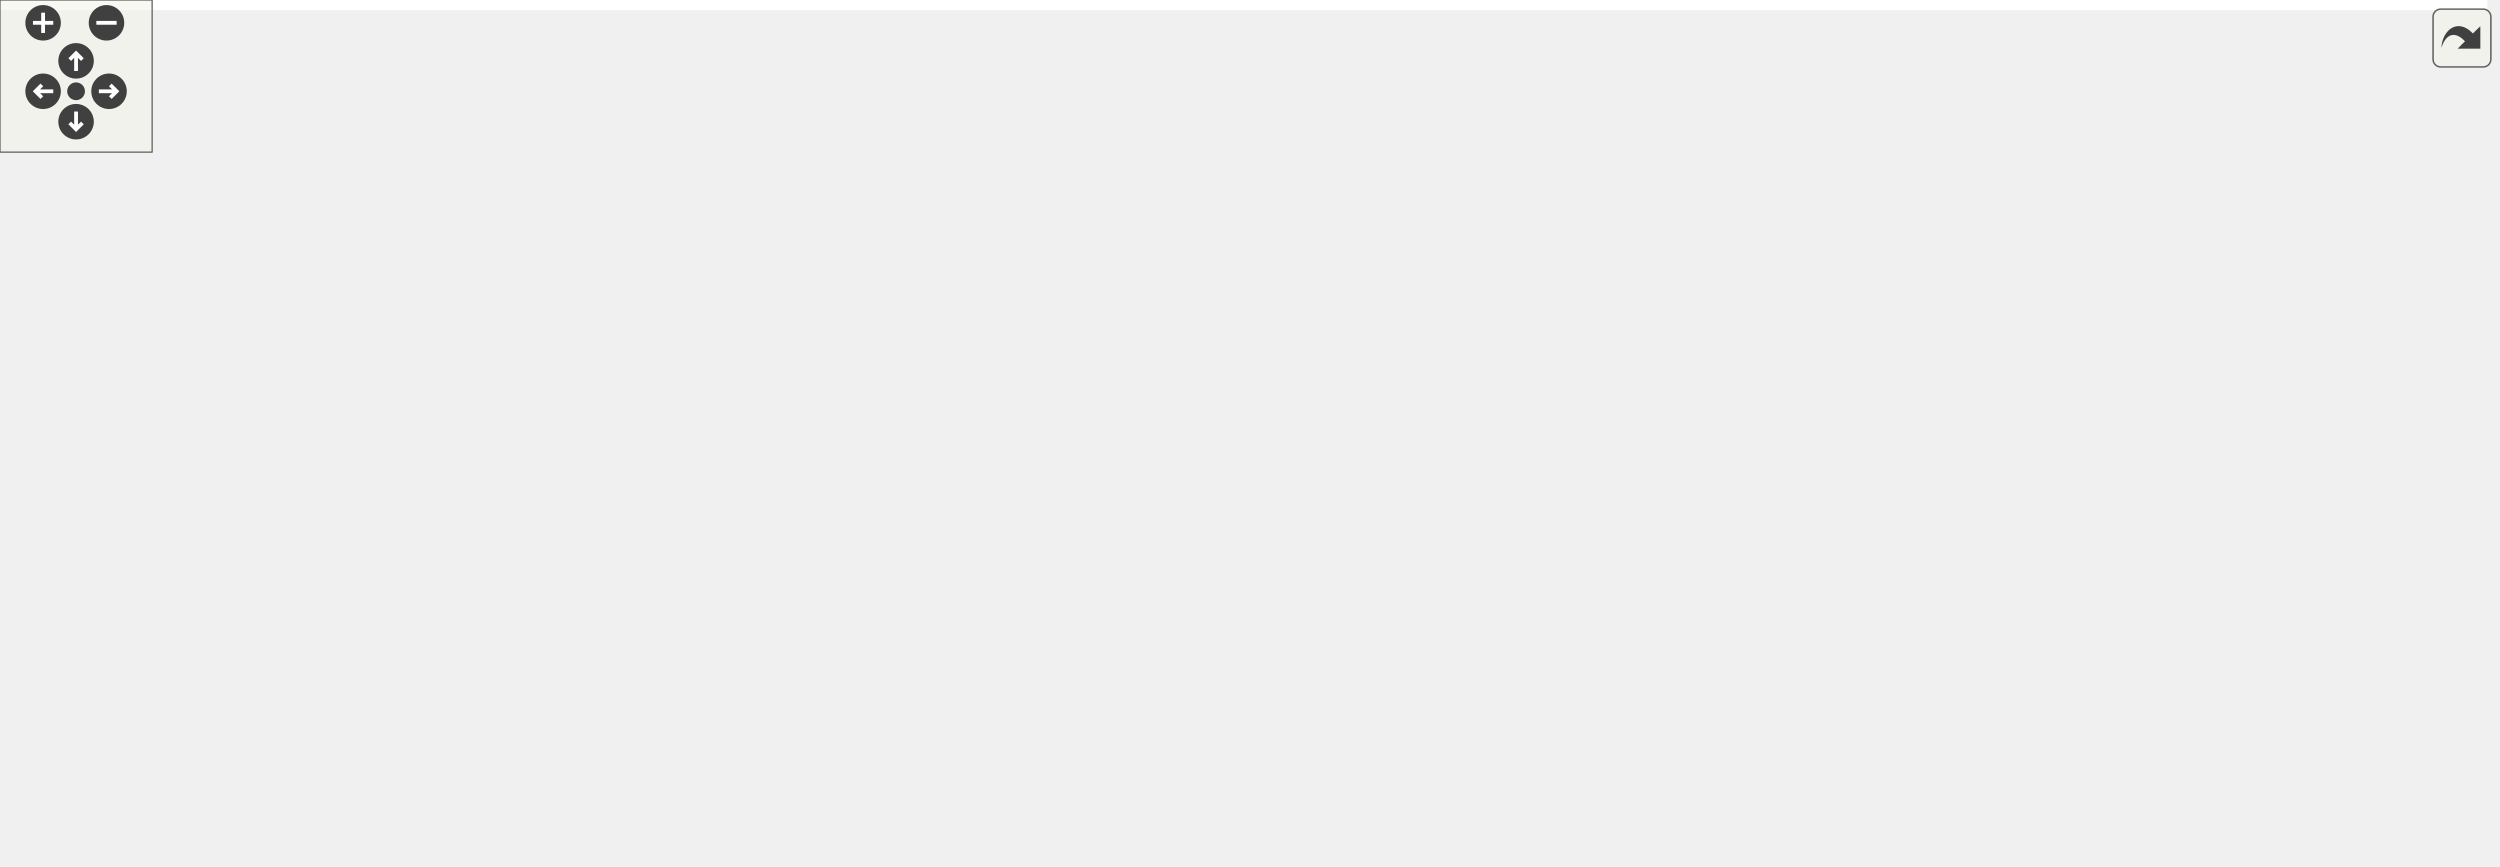
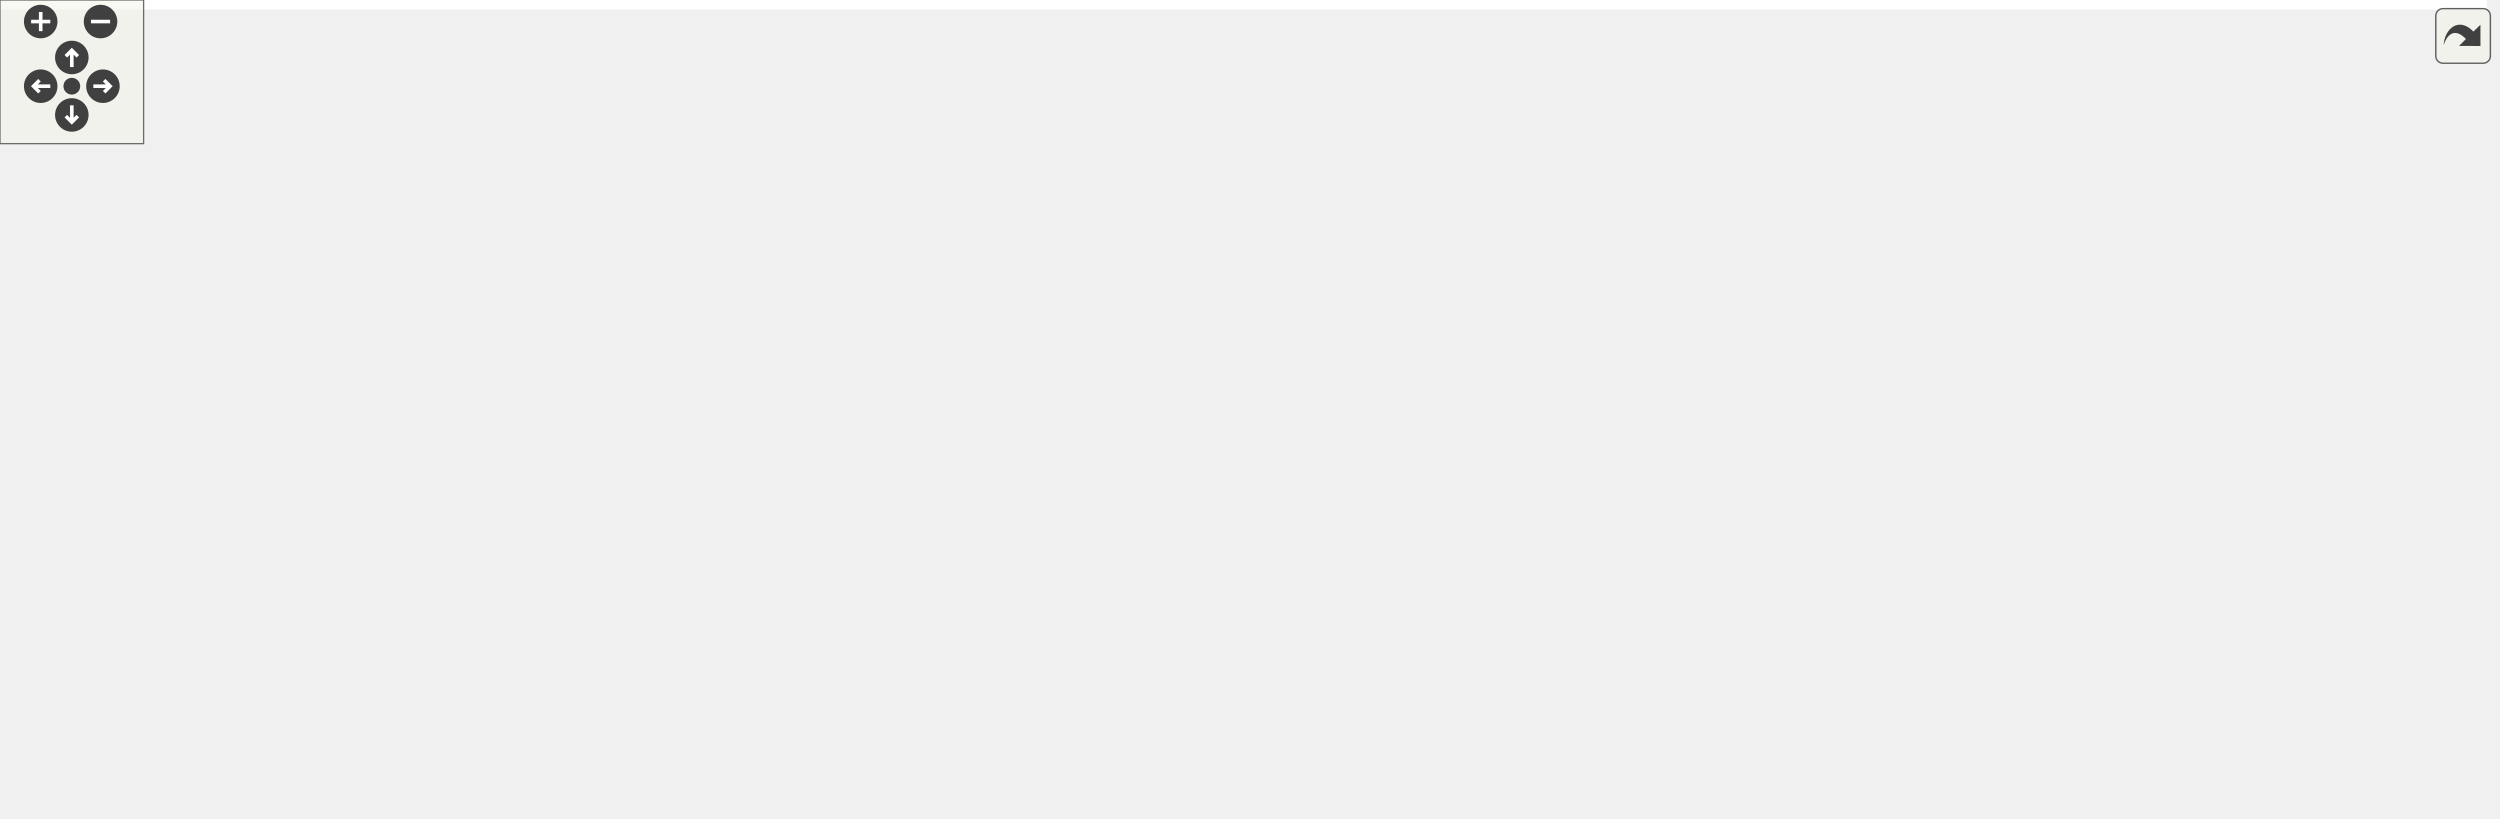
<svg xmlns="http://www.w3.org/2000/svg" xmlns:xlink="http://www.w3.org/1999/xlink" id="main" version="1.1" xml:space="preserve">
  <style type="text/css">
.edge:hover path { stroke: red; }
.edge:hover polygon { stroke: red; fill: red; }
</style>
  <defs>
    <circle id="rim" cx="0" cy="0" r="7" />
    <circle id="rim2" cx="0" cy="0" r="3.5" />
    <g id="zoomPlus">
      <use xlink:href="#rim" fill="#404040">
        <set attributeName="fill" to="#808080" begin="zoomplus.mouseover" end="zoomplus.mouseout" />
      </use>
      <path d="M-4,0h8M0,-4v8" fill="none" stroke="white" stroke-width="1.5" pointer-events="none" />
    </g>
    <g id="zoomMin">
      <use xlink:href="#rim" fill="#404040">
        <set attributeName="fill" to="#808080" begin="zoomminus.mouseover" end="zoomminus.mouseout" />
      </use>
      <path d="M-4,0h8" fill="none" stroke="white" stroke-width="1.5" pointer-events="none" />
    </g>
    <g id="dirArrow">
      <path fill="none" stroke="white" stroke-width="1.5" d="M0,-3.0v7 M-2.5,-0.5L0,-3.0L2.5,-0.5" />
    </g>
    <g id="resetDef">
      <use xlink:href="#rim2" fill="#404040">
        <set attributeName="fill" to="#808080" begin="reset.mouseover" end="reset.mouseout" />
      </use>
    </g>
  </defs>
  <svg id="graph" class="graph">
    <g id="viewport">
-       <polygon fill="white" stroke="transparent" points="-4,4 -4,-281 981,-281 981,4 -4,4" />
+       <polygon fill="white" stroke="transparent" points="-4,4 -4,-281 1039,-281 1039,4 -4,4" />
      <g id="node1" class="node">
        <g id="a_node1">
          <a xlink:title=" ">
-             <polygon fill="#bfbfbf" stroke="black" points="280.5,-246.5 280.5,-276.5 474.5,-276.5 474.5,-246.5 280.5,-246.5" />
-             <text text-anchor="start" x="288.5" y="-264.5" font-family="Helvetica,sans-Serif" font-size="10.00">modules/core/MarmotMechanics</text>
-             <text text-anchor="middle" x="377.5" y="-253.5" font-family="Helvetica,sans-Serif" font-size="10.00">Core/src/MarmotMaterialHypoElastic.cpp</text>
+             <polygon fill="#bfbfbf" stroke="black" points="350.5,-246.5 350.5,-276.5 544.5,-276.5 544.5,-246.5 350.5,-246.5" />
+             <text text-anchor="start" x="358.5" y="-264.5" font-family="Helvetica,sans-Serif" font-size="10.00">modules/core/MarmotMechanics</text>
+             <text text-anchor="middle" x="447.5" y="-253.5" font-family="Helvetica,sans-Serif" font-size="10.00">Core/src/MarmotMaterialHypoElastic.cpp</text>
          </a>
        </g>
      </g>
      <g id="node2" class="node">
        <g id="a_node2">
-           <a xlink:href="HughesWinget_8h.html" target="_top" xlink:title=" ">
-             <polygon fill="white" stroke="black" points="450.5,-185 450.5,-204 574.5,-204 574.5,-185 450.5,-185" />
-             <text text-anchor="middle" x="512.5" y="-192" font-family="Helvetica,sans-Serif" font-size="10.00">Marmot/HughesWinget.h</text>
-           </a>
-         </g>
-       </g>
-       <g id="edge1" class="edge">
-         <path fill="none" stroke="midnightblue" d="M406.79,-246.4C430.27,-235.09 462.94,-219.36 485.73,-208.39" />
-         <polygon fill="midnightblue" stroke="midnightblue" points="487.34,-211.5 494.83,-204.01 484.3,-205.19 487.34,-211.5" />
-       </g>
-       <g id="node3" class="node">
-         <g id="a_node3">
-           <a xlink:href="MarmotVoigt_8h.html" target="_top" xlink:title=" ">
-             <polygon fill="white" stroke="black" points="452.5,-123.5 452.5,-142.5 568.5,-142.5 568.5,-123.5 452.5,-123.5" />
-             <text text-anchor="middle" x="510.5" y="-130.5" font-family="Helvetica,sans-Serif" font-size="10.00">Marmot/MarmotVoigt.h</text>
-           </a>
-         </g>
-       </g>
-       <g id="edge32" class="edge">
-         <path fill="none" stroke="midnightblue" d="M386.48,-246.38C397.88,-229.16 418.81,-199.78 441.5,-179 454.7,-166.91 471.48,-155.89 485.18,-147.78" />
-         <polygon fill="midnightblue" stroke="midnightblue" points="487.18,-150.67 494.1,-142.65 483.69,-144.6 487.18,-150.67" />
-       </g>
-       <g id="node4" class="node">
-         <g id="a_node4">
-           <a xlink:href="MarmotJournal_8h.html" target="_top" xlink:title=" ">
-             <polygon fill="white" stroke="black" points="313,-67.5 313,-86.5 438,-86.5 438,-67.5 313,-67.5" />
-             <text text-anchor="middle" x="375.5" y="-74.5" font-family="Helvetica,sans-Serif" font-size="10.00">Marmot/MarmotJournal.h</text>
-           </a>
-         </g>
-       </g>
-       <g id="edge11" class="edge">
-         <path fill="none" stroke="midnightblue" d="M312,-246.4C292.78,-238.89 273.89,-227.44 262.5,-210 231.68,-162.8 306.06,-114.17 348.49,-91.35" />
-         <polygon fill="midnightblue" stroke="midnightblue" points="350.27,-94.37 357.5,-86.63 347.02,-88.17 350.27,-94.37" />
-       </g>
-       <g id="node5" class="node">
-         <g id="a_node5">
-           <a xlink:title=" ">
-             <polygon fill="white" stroke="#bfbfbf" points="255.5,-6 255.5,-25 309.5,-25 309.5,-6 255.5,-6" />
-             <text text-anchor="middle" x="282.5" y="-13" font-family="Helvetica,sans-Serif" font-size="10.00">iostream</text>
-           </a>
-         </g>
-       </g>
-       <g id="edge33" class="edge">
-         <path fill="none" stroke="midnightblue" d="M301.01,-246.38C281.32,-238.9 262.36,-227.47 250.5,-210 212.93,-154.63 251.9,-70.24 272.04,-34.01" />
-         <polygon fill="midnightblue" stroke="midnightblue" points="275.19,-35.55 277.14,-25.14 269.12,-32.06 275.19,-35.55" />
-       </g>
-       <g id="node12" class="node">
-         <g id="a_node12">
-           <a xlink:href="MarmotKinematics_8h.html" target="_top" xlink:title=" ">
-             <polygon fill="white" stroke="black" points="592.5,-185 592.5,-204 734.5,-204 734.5,-185 592.5,-185" />
-             <text text-anchor="middle" x="663.5" y="-192" font-family="Helvetica,sans-Serif" font-size="10.00">Marmot/MarmotKinematics.h</text>
-           </a>
-         </g>
-       </g>
-       <g id="edge12" class="edge">
-         <path fill="none" stroke="midnightblue" d="M439.21,-246.48C492.25,-234.42 567.64,-217.29 616.07,-206.28" />
-         <polygon fill="midnightblue" stroke="midnightblue" points="617,-209.66 625.97,-204.03 615.45,-202.83 617,-209.66" />
-       </g>
-       <g id="node13" class="node">
-         <g id="a_node13">
          <a xlink:href="MarmotMaterialHypoElastic_8h.html" target="_top" xlink:title=" ">
            <polygon fill="white" stroke="black" points="25,-179.5 25,-209.5 168,-209.5 168,-179.5 25,-179.5" />
            <text text-anchor="start" x="33" y="-197.5" font-family="Helvetica,sans-Serif" font-size="10.00">Marmot/MarmotMaterialHypo</text>
            <text text-anchor="middle" x="96.5" y="-186.5" font-family="Helvetica,sans-Serif" font-size="10.00">Elastic.h</text>
          </a>
        </g>
      </g>
+       <g id="edge1" class="edge">
+         <path fill="none" stroke="midnightblue" d="M371.77,-246.48C314.71,-235.91 236.59,-221.44 178.14,-210.62" />
+         <polygon fill="midnightblue" stroke="midnightblue" points="178.67,-207.16 168.2,-208.78 177.4,-214.04 178.67,-207.16" />
+       </g>
+       <g id="node7" class="node">
+         <g id="a_node7">
+           <a xlink:href="HughesWinget_8h.html" target="_top" xlink:title=" ">
+             <polygon fill="white" stroke="black" points="430.5,-185 430.5,-204 554.5,-204 554.5,-185 430.5,-185" />
+             <text text-anchor="middle" x="492.5" y="-192" font-family="Helvetica,sans-Serif" font-size="10.00">Marmot/HughesWinget.h</text>
+           </a>
+         </g>
+       </g>
+       <g id="edge6" class="edge">
+         <path fill="none" stroke="midnightblue" d="M457.26,-246.4C464.14,-236.46 473.39,-223.11 480.68,-212.57" />
+         <polygon fill="midnightblue" stroke="midnightblue" points="483.67,-214.41 486.48,-204.19 477.91,-210.42 483.67,-214.41" />
+       </g>
+       <g id="node8" class="node">
+         <g id="a_node8">
+           <a xlink:href="MarmotVoigt_8h.html" target="_top" xlink:title=" ">
+             <polygon fill="white" stroke="black" points="370.5,-123.5 370.5,-142.5 486.5,-142.5 486.5,-123.5 370.5,-123.5" />
+             <text text-anchor="middle" x="428.5" y="-130.5" font-family="Helvetica,sans-Serif" font-size="10.00">Marmot/MarmotVoigt.h</text>
+           </a>
+         </g>
+       </g>
+       <g id="edge33" class="edge">
+         <path fill="none" stroke="midnightblue" d="M437.8,-246.21C431.8,-236.47 424.66,-223.03 421.5,-210 416.83,-190.73 420.01,-168.01 423.46,-152.47" />
+         <polygon fill="midnightblue" stroke="midnightblue" points="426.91,-153.12 425.91,-142.57 420.11,-151.43 426.91,-153.12" />
+       </g>
+       <g id="node9" class="node">
+         <g id="a_node9">
+           <a xlink:href="MarmotJournal_8h.html" target="_top" xlink:title=" ">
+             <polygon fill="white" stroke="black" points="241,-67.5 241,-86.5 366,-86.5 366,-67.5 241,-67.5" />
+             <text text-anchor="middle" x="303.5" y="-74.5" font-family="Helvetica,sans-Serif" font-size="10.00">Marmot/MarmotJournal.h</text>
+           </a>
+         </g>
+       </g>
      <g id="edge16" class="edge">
-         <path fill="none" stroke="midnightblue" d="M316.87,-246.48C272.98,-236.32 213.52,-222.57 167.42,-211.91" />
-         <polygon fill="midnightblue" stroke="midnightblue" points="168.03,-208.45 157.5,-209.61 166.46,-215.27 168.03,-208.45" />
+         <path fill="none" stroke="midnightblue" d="M350.49,-250.64C297.64,-243.04 239.75,-230.32 223.5,-210 192.01,-170.62 250.04,-117.81 283,-92.59" />
+         <polygon fill="midnightblue" stroke="midnightblue" points="285.22,-95.3 291.16,-86.52 281.04,-89.68 285.22,-95.3" />
+       </g>
+       <g id="node10" class="node">
+         <g id="a_node10">
+           <a xlink:title=" ">
+             <polygon fill="white" stroke="#bfbfbf" points="664.5,-6 664.5,-25 718.5,-25 718.5,-6 664.5,-6" />
+             <text text-anchor="middle" x="691.5" y="-13" font-family="Helvetica,sans-Serif" font-size="10.00">iostream</text>
+           </a>
+         </g>
+       </g>
+       <g id="edge34" class="edge">
+         <path fill="none" stroke="midnightblue" d="M544.53,-254.12C608.86,-247.64 685.05,-234.84 705.5,-210 747.77,-158.66 716.51,-71.41 700,-34.19" />
+         <polygon fill="midnightblue" stroke="midnightblue" points="703.17,-32.7 695.81,-25.08 696.81,-35.63 703.17,-32.7" />
+       </g>
+       <g id="node16" class="node">
+         <g id="a_node16">
+           <a xlink:href="MarmotKinematics_8h.html" target="_top" xlink:title=" ">
+             <polygon fill="white" stroke="black" points="232.5,-185 232.5,-204 374.5,-204 374.5,-185 232.5,-185" />
+             <text text-anchor="middle" x="303.5" y="-192" font-family="Helvetica,sans-Serif" font-size="10.00">Marmot/MarmotKinematics.h</text>
+           </a>
+         </g>
+       </g>
+       <g id="edge17" class="edge">
+         <path fill="none" stroke="midnightblue" d="M416.25,-246.4C391.1,-235.04 356.05,-219.22 331.73,-208.24" />
+         <polygon fill="midnightblue" stroke="midnightblue" points="332.9,-204.93 322.35,-204.01 330.02,-211.31 332.9,-204.93" />
      </g>
      <g id="node17" class="node">
        <g id="a_node17">
          <a xlink:href="MarmotMath_8h.html" target="_top" xlink:title=" ">
            <polygon fill="white" stroke="black" points="753,-185 753,-204 868,-204 868,-185 753,-185" />
            <text text-anchor="middle" x="810.5" y="-192" font-family="Helvetica,sans-Serif" font-size="10.00">Marmot/MarmotMath.h</text>
          </a>
        </g>
      </g>
      <g id="edge21" class="edge">
-         <path fill="none" stroke="midnightblue" d="M474.52,-249.15C548.47,-240.01 652.7,-226.06 743.5,-210 749.88,-208.87 756.58,-207.57 763.18,-206.21" />
-         <polygon fill="midnightblue" stroke="midnightblue" points="764.32,-209.55 773.39,-204.06 762.88,-202.7 764.32,-209.55" />
-       </g>
-       <g id="node21" class="node">
-         <g id="a_node21">
+         <path fill="none" stroke="midnightblue" d="M531.97,-246.46C590.11,-236.64 669.08,-223.01 738.5,-210 745.15,-208.75 752.14,-207.4 759.04,-206.04" />
+         <polygon fill="midnightblue" stroke="midnightblue" points="759.91,-209.43 769.04,-204.05 758.55,-202.57 759.91,-209.43" />
+       </g>
+       <g id="node22" class="node">
+         <g id="a_node22">
          <a xlink:href="MarmotTensor_8h.html" target="_top" xlink:title=" ">
-             <polygon fill="white" stroke="black" points="271,-185 271,-204 394,-204 394,-185 271,-185" />
-             <text text-anchor="middle" x="332.5" y="-192" font-family="Helvetica,sans-Serif" font-size="10.00">Marmot/MarmotTensor.h</text>
-           </a>
-         </g>
-       </g>
-       <g id="edge26" class="edge">
-         <path fill="none" stroke="midnightblue" d="M367.74,-246.4C360.86,-236.46 351.61,-223.11 344.32,-212.57" />
-         <polygon fill="midnightblue" stroke="midnightblue" points="347.09,-210.42 338.52,-204.19 341.33,-214.41 347.09,-210.42" />
-       </g>
-       <g id="edge2" class="edge">
-         <path fill="none" stroke="midnightblue" d="M512.21,-184.98C511.93,-176.58 511.49,-163.48 511.13,-152.66" />
-         <polygon fill="midnightblue" stroke="midnightblue" points="514.62,-152.39 510.79,-142.51 507.62,-152.62 514.62,-152.39" />
-       </g>
-       <g id="edge3" class="edge">
-         <path fill="none" stroke="midnightblue" d="M489.11,-123.44C466.79,-114.52 431.6,-100.44 406.29,-90.32" />
-         <polygon fill="midnightblue" stroke="midnightblue" points="407.38,-86.98 396.79,-86.52 404.78,-93.48 407.38,-86.98" />
-       </g>
-       <g id="node8" class="node">
-         <g id="a_node8">
-           <a xlink:href="MarmotTypedefs_8h.html" target="_top" xlink:title=" ">
-             <polygon fill="white" stroke="black" points="555,-67.5 555,-86.5 688,-86.5 688,-67.5 555,-67.5" />
-             <text text-anchor="middle" x="621.5" y="-74.5" font-family="Helvetica,sans-Serif" font-size="10.00">Marmot/MarmotTypedefs.h</text>
-           </a>
-         </g>
-       </g>
-       <g id="edge7" class="edge">
-         <path fill="none" stroke="midnightblue" d="M528.33,-123.32C546.22,-114.62 573.98,-101.12 594.55,-91.11" />
-         <polygon fill="midnightblue" stroke="midnightblue" points="596.25,-94.18 603.71,-86.65 593.19,-87.88 596.25,-94.18" />
-       </g>
-       <g id="edge4" class="edge">
-         <path fill="none" stroke="midnightblue" d="M362.18,-67.48C347.12,-57.84 322.38,-42.02 304.46,-30.55" />
-         <polygon fill="midnightblue" stroke="midnightblue" points="306.11,-27.45 295.8,-25.01 302.34,-33.35 306.11,-27.45" />
-       </g>
-       <g id="node6" class="node">
-         <g id="a_node6">
-           <a xlink:title=" ">
-             <polygon fill="white" stroke="#bfbfbf" points="349.5,-6 349.5,-25 401.5,-25 401.5,-6 349.5,-6" />
-             <text text-anchor="middle" x="375.5" y="-13" font-family="Helvetica,sans-Serif" font-size="10.00">sstream</text>
-           </a>
-         </g>
-       </g>
-       <g id="edge5" class="edge">
-         <path fill="none" stroke="midnightblue" d="M375.5,-67.48C375.5,-59.08 375.5,-45.98 375.5,-35.16" />
-         <polygon fill="midnightblue" stroke="midnightblue" points="379,-35.01 375.5,-25.01 372,-35.01 379,-35.01" />
-       </g>
-       <g id="node7" class="node">
-         <g id="a_node7">
-           <a xlink:title=" ">
-             <polygon fill="white" stroke="#bfbfbf" points="193,-6 193,-25 234,-25 234,-6 193,-6" />
-             <text text-anchor="middle" x="213.5" y="-13" font-family="Helvetica,sans-Serif" font-size="10.00">string</text>
-           </a>
-         </g>
-       </g>
-       <g id="edge6" class="edge">
-         <path fill="none" stroke="midnightblue" d="M349.09,-67.46C322.86,-58.82 281.6,-44.81 246.5,-31 244.9,-30.37 243.26,-29.71 241.61,-29.03" />
-         <polygon fill="midnightblue" stroke="midnightblue" points="242.81,-25.74 232.24,-25.04 240.07,-32.18 242.81,-25.74" />
-       </g>
-       <g id="node9" class="node">
-         <g id="a_node9">
-           <a xlink:title=" ">
-             <polygon fill="white" stroke="#bfbfbf" points="705.5,-6 705.5,-25 769.5,-25 769.5,-6 705.5,-6" />
-             <text text-anchor="middle" x="737.5" y="-13" font-family="Helvetica,sans-Serif" font-size="10.00">Eigen/Core</text>
-           </a>
-         </g>
-       </g>
-       <g id="edge8" class="edge">
-         <path fill="none" stroke="midnightblue" d="M638.12,-67.48C657.42,-57.58 689.46,-41.14 711.93,-29.62" />
-         <polygon fill="midnightblue" stroke="midnightblue" points="713.61,-32.69 720.91,-25.01 710.42,-26.46 713.61,-32.69" />
-       </g>
-       <g id="node10" class="node">
-         <g id="a_node10">
-           <a xlink:title=" ">
-             <polygon fill="white" stroke="#bfbfbf" points="467,-6 467,-25 538,-25 538,-6 467,-6" />
-             <text text-anchor="middle" x="502.5" y="-13" font-family="Helvetica,sans-Serif" font-size="10.00">Eigen/Dense</text>
-           </a>
-         </g>
-       </g>
-       <g id="edge9" class="edge">
-         <path fill="none" stroke="midnightblue" d="M604.45,-67.48C584.66,-57.58 551.78,-41.14 528.73,-29.62" />
-         <polygon fill="midnightblue" stroke="midnightblue" points="530.03,-26.35 519.52,-25.01 526.9,-32.61 530.03,-26.35" />
-       </g>
-       <g id="node11" class="node">
-         <g id="a_node11">
-           <a xlink:title=" ">
-             <polygon fill="white" stroke="#bfbfbf" points="556,-0.5 556,-30.5 687,-30.5 687,-0.5 556,-0.5" />
-             <text text-anchor="start" x="564" y="-18.5" font-family="Helvetica,sans-Serif" font-size="10.00">unsupported/Eigen/CXX11</text>
-             <text text-anchor="middle" x="621.5" y="-7.5" font-family="Helvetica,sans-Serif" font-size="10.00">/Tensor</text>
-           </a>
-         </g>
-       </g>
-       <g id="edge10" class="edge">
-         <path fill="none" stroke="midnightblue" d="M621.5,-67.48C621.5,-60.47 621.5,-50.19 621.5,-40.7" />
-         <polygon fill="midnightblue" stroke="midnightblue" points="625,-40.52 621.5,-30.52 618,-40.52 625,-40.52" />
-       </g>
-       <g id="edge15" class="edge">
-         <path fill="none" stroke="midnightblue" d="M641.58,-184.98C615.45,-174.81 571.59,-157.76 541.87,-146.2" />
-         <polygon fill="midnightblue" stroke="midnightblue" points="542.97,-142.87 532.38,-142.51 540.43,-149.4 542.97,-142.87" />
-       </g>
-       <g id="edge13" class="edge">
-         <path fill="none" stroke="midnightblue" d="M655.43,-184.58C641.22,-169.46 610.14,-138.88 577.5,-123 537,-103.29 487.72,-92.09 447.97,-85.8" />
-         <polygon fill="midnightblue" stroke="midnightblue" points="448.49,-82.33 438.08,-84.3 447.44,-89.26 448.49,-82.33" />
-       </g>
-       <g id="edge14" class="edge">
-         <path fill="none" stroke="midnightblue" d="M660.34,-184.82C653.53,-166.09 637.33,-121.55 628.15,-96.29" />
-         <polygon fill="midnightblue" stroke="midnightblue" points="631.4,-94.98 624.69,-86.78 624.82,-97.38 631.4,-94.98" />
-       </g>
-       <g id="node14" class="node">
-         <g id="a_node14">
+             <polygon fill="white" stroke="black" points="573,-185 573,-204 696,-204 696,-185 573,-185" />
+             <text text-anchor="middle" x="634.5" y="-192" font-family="Helvetica,sans-Serif" font-size="10.00">Marmot/MarmotTensor.h</text>
+           </a>
+         </g>
+       </g>
+       <g id="edge27" class="edge">
+         <path fill="none" stroke="midnightblue" d="M488.08,-246.4C521.61,-234.74 568.7,-218.37 600.33,-207.38" />
+         <polygon fill="midnightblue" stroke="midnightblue" points="601.73,-210.6 610.03,-204.01 599.43,-203.98 601.73,-210.6" />
+       </g>
+       <g id="node3" class="node">
+         <g id="a_node3">
          <a xlink:href="MarmotMaterialMechanical_8h.html" target="_top" xlink:title=" ">
            <polygon fill="white" stroke="black" points="0,-123.5 0,-142.5 177,-142.5 177,-123.5 0,-123.5" />
            <text text-anchor="middle" x="88.5" y="-130.5" font-family="Helvetica,sans-Serif" font-size="10.00">Marmot/MarmotMaterialMechanical.h</text>
          </a>
        </g>
      </g>
-       <g id="edge17" class="edge">
+       <g id="edge2" class="edge">
        <path fill="none" stroke="midnightblue" d="M94.6,-179.4C93.53,-171.38 92.16,-161.23 91,-152.57" />
        <polygon fill="midnightblue" stroke="midnightblue" points="94.47,-152.1 89.66,-142.66 87.53,-153.04 94.47,-152.1" />
      </g>
+       <g id="node4" class="node">
+         <g id="a_node4">
+           <a xlink:href="MarmotMaterial_8h.html" target="_top" xlink:title=" ">
+             <polygon fill="white" stroke="black" points="33.5,-67.5 33.5,-86.5 161.5,-86.5 161.5,-67.5 33.5,-67.5" />
+             <text text-anchor="middle" x="97.5" y="-74.5" font-family="Helvetica,sans-Serif" font-size="10.00">Marmot/MarmotMaterial.h</text>
+           </a>
+         </g>
+       </g>
+       <g id="edge3" class="edge">
+         <path fill="none" stroke="midnightblue" d="M89.99,-123.08C91.18,-115.93 92.89,-105.64 94.38,-96.69" />
+         <polygon fill="midnightblue" stroke="midnightblue" points="97.85,-97.19 96.04,-86.75 90.95,-96.04 97.85,-97.19" />
+       </g>
+       <g id="node5" class="node">
+         <g id="a_node5">
+           <a xlink:href="MarmotUtils_8h.html" target="_top" xlink:title=" ">
+             <polygon fill="white" stroke="black" points="41,-6 41,-25 154,-25 154,-6 41,-6" />
+             <text text-anchor="middle" x="97.5" y="-13" font-family="Helvetica,sans-Serif" font-size="10.00">Marmot/MarmotUtils.h</text>
+           </a>
+         </g>
+       </g>
+       <g id="edge4" class="edge">
+         <path fill="none" stroke="midnightblue" d="M97.5,-67.48C97.5,-59.08 97.5,-45.98 97.5,-35.16" />
+         <polygon fill="midnightblue" stroke="midnightblue" points="101,-35.01 97.5,-25.01 94,-35.01 101,-35.01" />
+       </g>
+       <g id="node6" class="node">
+         <g id="a_node6">
+           <a xlink:title=" ">
+             <polygon fill="white" stroke="#bfbfbf" points="199,-6 199,-25 240,-25 240,-6 199,-6" />
+             <text text-anchor="middle" x="219.5" y="-13" font-family="Helvetica,sans-Serif" font-size="10.00">string</text>
+           </a>
+         </g>
+       </g>
+       <g id="edge5" class="edge">
+         <path fill="none" stroke="midnightblue" d="M114.98,-67.48C135.36,-57.53 169.28,-40.99 192.92,-29.46" />
+         <polygon fill="midnightblue" stroke="midnightblue" points="194.6,-32.54 202.05,-25.01 191.53,-26.25 194.6,-32.54" />
+       </g>
+       <g id="edge7" class="edge">
+         <path fill="none" stroke="midnightblue" d="M483.33,-184.98C473.35,-175.7 457.19,-160.67 444.99,-149.33" />
+         <polygon fill="midnightblue" stroke="midnightblue" points="447.36,-146.75 437.65,-142.51 442.59,-151.88 447.36,-146.75" />
+       </g>
+       <g id="edge8" class="edge">
+         <path fill="none" stroke="midnightblue" d="M408.69,-123.44C388.21,-114.6 356.02,-100.69 332.64,-90.59" />
+         <polygon fill="midnightblue" stroke="midnightblue" points="333.78,-87.27 323.21,-86.52 331.01,-93.7 333.78,-87.27" />
+       </g>
+       <g id="node12" class="node">
+         <g id="a_node12">
+           <a xlink:href="MarmotTypedefs_8h.html" target="_top" xlink:title=" ">
+             <polygon fill="white" stroke="black" points="458,-67.5 458,-86.5 591,-86.5 591,-67.5 458,-67.5" />
+             <text text-anchor="middle" x="524.5" y="-74.5" font-family="Helvetica,sans-Serif" font-size="10.00">Marmot/MarmotTypedefs.h</text>
+           </a>
+         </g>
+       </g>
+       <g id="edge12" class="edge">
+         <path fill="none" stroke="midnightblue" d="M443.92,-123.32C459.04,-114.82 482.32,-101.73 499.97,-91.8" />
+         <polygon fill="midnightblue" stroke="midnightblue" points="502.11,-94.61 509.11,-86.65 498.68,-88.51 502.11,-94.61" />
+       </g>
+       <g id="edge11" class="edge">
+         <path fill="none" stroke="midnightblue" d="M291.46,-67.48C277.99,-57.93 255.93,-42.31 239.78,-30.87" />
+         <polygon fill="midnightblue" stroke="midnightblue" points="241.7,-27.93 231.51,-25.01 237.65,-33.65 241.7,-27.93" />
+       </g>
+       <g id="edge9" class="edge">
+         <path fill="none" stroke="midnightblue" d="M366.09,-72.83C437.2,-68.13 556.24,-56.88 655.5,-31 658.01,-30.35 660.58,-29.56 663.13,-28.7" />
+         <polygon fill="midnightblue" stroke="midnightblue" points="664.61,-31.88 672.75,-25.11 662.16,-25.33 664.61,-31.88" />
+       </g>
+       <g id="node11" class="node">
+         <g id="a_node11">
+           <a xlink:title=" ">
+             <polygon fill="white" stroke="#bfbfbf" points="272.5,-6 272.5,-25 324.5,-25 324.5,-6 272.5,-6" />
+             <text text-anchor="middle" x="298.5" y="-13" font-family="Helvetica,sans-Serif" font-size="10.00">sstream</text>
+           </a>
+         </g>
+       </g>
+       <g id="edge10" class="edge">
+         <path fill="none" stroke="midnightblue" d="M302.78,-67.48C302.08,-59.08 300.98,-45.98 300.07,-35.16" />
+         <polygon fill="midnightblue" stroke="midnightblue" points="303.54,-34.68 299.22,-25.01 296.56,-35.27 303.54,-34.68" />
+       </g>
+       <g id="node13" class="node">
+         <g id="a_node13">
+           <a xlink:title=" ">
+             <polygon fill="white" stroke="#bfbfbf" points="492.5,-6 492.5,-25 556.5,-25 556.5,-6 492.5,-6" />
+             <text text-anchor="middle" x="524.5" y="-13" font-family="Helvetica,sans-Serif" font-size="10.00">Eigen/Core</text>
+           </a>
+         </g>
+       </g>
+       <g id="edge13" class="edge">
+         <path fill="none" stroke="midnightblue" d="M524.5,-67.48C524.5,-59.08 524.5,-45.98 524.5,-35.16" />
+         <polygon fill="midnightblue" stroke="midnightblue" points="528,-35.01 524.5,-25.01 521,-35.01 528,-35.01" />
+       </g>
+       <g id="node14" class="node">
+         <g id="a_node14">
+           <a xlink:title=" ">
+             <polygon fill="white" stroke="#bfbfbf" points="575,-6 575,-25 646,-25 646,-6 575,-6" />
+             <text text-anchor="middle" x="610.5" y="-13" font-family="Helvetica,sans-Serif" font-size="10.00">Eigen/Dense</text>
+           </a>
+         </g>
+       </g>
+       <g id="edge14" class="edge">
+         <path fill="none" stroke="midnightblue" d="M536.82,-67.48C550.62,-57.93 573.2,-42.31 589.73,-30.87" />
+         <polygon fill="midnightblue" stroke="midnightblue" points="591.97,-33.58 598.2,-25.01 587.99,-27.82 591.97,-33.58" />
+       </g>
      <g id="node15" class="node">
        <g id="a_node15">
-           <a xlink:href="MarmotMaterial_8h.html" target="_top" xlink:title=" ">
-             <polygon fill="white" stroke="black" points="36.5,-67.5 36.5,-86.5 164.5,-86.5 164.5,-67.5 36.5,-67.5" />
-             <text text-anchor="middle" x="100.5" y="-74.5" font-family="Helvetica,sans-Serif" font-size="10.00">Marmot/MarmotMaterial.h</text>
-           </a>
-         </g>
+           <a xlink:title=" ">
+             <polygon fill="white" stroke="#bfbfbf" points="343,-0.5 343,-30.5 474,-30.5 474,-0.5 343,-0.5" />
+             <text text-anchor="start" x="351" y="-18.5" font-family="Helvetica,sans-Serif" font-size="10.00">unsupported/Eigen/CXX11</text>
+             <text text-anchor="middle" x="408.5" y="-7.5" font-family="Helvetica,sans-Serif" font-size="10.00">/Tensor</text>
+           </a>
+         </g>
+       </g>
+       <g id="edge15" class="edge">
+         <path fill="none" stroke="midnightblue" d="M507.88,-67.48C491.51,-59.08 465.96,-45.97 444.87,-35.15" />
+         <polygon fill="midnightblue" stroke="midnightblue" points="446.33,-31.97 435.84,-30.52 443.14,-38.2 446.33,-31.97" />
+       </g>
+       <g id="edge20" class="edge">
+         <path fill="none" stroke="midnightblue" d="M321.41,-184.98C342.39,-174.99 377.35,-158.35 401.59,-146.81" />
+         <polygon fill="midnightblue" stroke="midnightblue" points="403.1,-149.97 410.62,-142.51 400.09,-143.65 403.1,-149.97" />
      </g>
      <g id="edge18" class="edge">
-         <path fill="none" stroke="midnightblue" d="M90.48,-123.08C92.07,-115.93 94.36,-105.64 96.35,-96.69" />
-         <polygon fill="midnightblue" stroke="midnightblue" points="99.8,-97.27 98.56,-86.75 92.97,-95.75 99.8,-97.27" />
-       </g>
-       <g id="edge20" class="edge">
-         <path fill="none" stroke="midnightblue" d="M116.69,-67.48C135.4,-57.62 166.42,-41.29 188.3,-29.77" />
-         <polygon fill="midnightblue" stroke="midnightblue" points="190.12,-32.77 197.34,-25.01 186.86,-26.57 190.12,-32.77" />
-       </g>
-       <g id="node16" class="node">
-         <g id="a_node16">
-           <a xlink:href="MarmotUtils_8h.html" target="_top" xlink:title=" ">
-             <polygon fill="white" stroke="black" points="44,-6 44,-25 157,-25 157,-6 44,-6" />
-             <text text-anchor="middle" x="100.5" y="-13" font-family="Helvetica,sans-Serif" font-size="10.00">Marmot/MarmotUtils.h</text>
-           </a>
-         </g>
+         <path fill="none" stroke="midnightblue" d="M303.5,-184.82C303.5,-166.26 303.5,-122.34 303.5,-96.97" />
+         <polygon fill="midnightblue" stroke="midnightblue" points="307,-96.78 303.5,-86.78 300,-96.78 307,-96.78" />
      </g>
      <g id="edge19" class="edge">
-         <path fill="none" stroke="midnightblue" d="M100.5,-67.48C100.5,-59.08 100.5,-45.98 100.5,-35.16" />
-         <polygon fill="midnightblue" stroke="midnightblue" points="104,-35.01 100.5,-25.01 97,-35.01 104,-35.01" />
+         <path fill="none" stroke="midnightblue" d="M308.31,-184.65C316.94,-169.64 336.51,-139.23 361.5,-123 387.71,-105.98 420.31,-95.34 449.45,-88.71" />
+         <polygon fill="midnightblue" stroke="midnightblue" points="450.55,-92.05 459.59,-86.52 449.08,-85.2 450.55,-92.05" />
      </g>
      <g id="edge24" class="edge">
-         <path fill="none" stroke="midnightblue" d="M796.29,-184.82C763.79,-164.95 683.76,-116.05 644.28,-91.92" />
-         <polygon fill="midnightblue" stroke="midnightblue" points="645.97,-88.85 635.61,-86.62 642.32,-94.83 645.97,-88.85" />
+         <path fill="none" stroke="midnightblue" d="M789,-184.82C738.78,-164.53 613.58,-113.97 555.28,-90.43" />
+         <polygon fill="midnightblue" stroke="midnightblue" points="556.44,-87.12 545.86,-86.62 553.82,-93.61 556.44,-87.12" />
      </g>
      <g id="node18" class="node">
        <g id="a_node18">
          <a xlink:href="MarmotConstants_8h.html" target="_top" xlink:title=" ">
-             <polygon fill="white" stroke="black" points="840,-123.5 840,-142.5 977,-142.5 977,-123.5 840,-123.5" />
-             <text text-anchor="middle" x="908.5" y="-130.5" font-family="Helvetica,sans-Serif" font-size="10.00">Marmot/MarmotConstants.h</text>
+             <polygon fill="white" stroke="black" points="827,-123.5 827,-142.5 964,-142.5 964,-123.5 827,-123.5" />
+             <text text-anchor="middle" x="895.5" y="-130.5" font-family="Helvetica,sans-Serif" font-size="10.00">Marmot/MarmotConstants.h</text>
          </a>
        </g>
      </g>
      <g id="edge22" class="edge">
-         <path fill="none" stroke="midnightblue" d="M824.54,-184.98C840.55,-175.25 866.95,-159.23 885.87,-147.74" />
-         <polygon fill="midnightblue" stroke="midnightblue" points="887.75,-150.69 894.49,-142.51 884.12,-144.71 887.75,-150.69" />
+         <path fill="none" stroke="midnightblue" d="M822.68,-184.98C836.31,-175.43 858.63,-159.81 874.97,-148.37" />
+         <polygon fill="midnightblue" stroke="midnightblue" points="877.16,-151.11 883.34,-142.51 873.14,-145.38 877.16,-151.11" />
      </g>
      <g id="node20" class="node">
        <g id="a_node20">
          <a xlink:title=" ">
-             <polygon fill="white" stroke="#bfbfbf" points="765.5,-123.5 765.5,-142.5 821.5,-142.5 821.5,-123.5 765.5,-123.5" />
-             <text text-anchor="middle" x="793.5" y="-130.5" font-family="Helvetica,sans-Serif" font-size="10.00">algorithm</text>
+             <polygon fill="white" stroke="#bfbfbf" points="752.5,-123.5 752.5,-142.5 808.5,-142.5 808.5,-123.5 752.5,-123.5" />
+             <text text-anchor="middle" x="780.5" y="-130.5" font-family="Helvetica,sans-Serif" font-size="10.00">algorithm</text>
          </a>
        </g>
      </g>
      <g id="edge25" class="edge">
-         <path fill="none" stroke="midnightblue" d="M808.06,-184.98C805.64,-176.49 801.84,-163.2 798.73,-152.32" />
-         <polygon fill="midnightblue" stroke="midnightblue" points="802.04,-151.16 795.93,-142.51 795.31,-153.09 802.04,-151.16" />
+         <path fill="none" stroke="midnightblue" d="M806.2,-184.98C801.84,-176.32 794.94,-162.65 789.4,-151.65" />
+         <polygon fill="midnightblue" stroke="midnightblue" points="792.42,-149.86 784.79,-142.51 786.17,-153.01 792.42,-149.86" />
+       </g>
+       <g id="node21" class="node">
+         <g id="a_node21">
+           <a xlink:title=" ">
+             <polygon fill="white" stroke="#bfbfbf" points="982,-123.5 982,-142.5 1035,-142.5 1035,-123.5 982,-123.5" />
+             <text text-anchor="middle" x="1008.5" y="-130.5" font-family="Helvetica,sans-Serif" font-size="10.00">complex</text>
+           </a>
+         </g>
+       </g>
+       <g id="edge26" class="edge">
+         <path fill="none" stroke="midnightblue" d="M838.87,-184.98C873.91,-174.44 933.59,-156.51 972.01,-144.96" />
+         <polygon fill="midnightblue" stroke="midnightblue" points="973.2,-148.26 981.77,-142.03 971.19,-141.56 973.2,-148.26" />
      </g>
      <g id="node19" class="node">
        <g id="a_node19">
          <a xlink:title=" ">
-             <polygon fill="white" stroke="#bfbfbf" points="886.5,-67.5 886.5,-86.5 930.5,-86.5 930.5,-67.5 886.5,-67.5" />
-             <text text-anchor="middle" x="908.5" y="-74.5" font-family="Helvetica,sans-Serif" font-size="10.00">cmath</text>
+             <polygon fill="white" stroke="#bfbfbf" points="873.5,-67.5 873.5,-86.5 917.5,-86.5 917.5,-67.5 873.5,-67.5" />
+             <text text-anchor="middle" x="895.5" y="-74.5" font-family="Helvetica,sans-Serif" font-size="10.00">cmath</text>
          </a>
        </g>
      </g>
      <g id="edge23" class="edge">
-         <path fill="none" stroke="midnightblue" d="M908.5,-123.08C908.5,-116.01 908.5,-105.86 908.5,-96.99" />
-         <polygon fill="midnightblue" stroke="midnightblue" points="912,-96.75 908.5,-86.75 905,-96.75 912,-96.75" />
+         <path fill="none" stroke="midnightblue" d="M895.5,-123.08C895.5,-116.01 895.5,-105.86 895.5,-96.99" />
+         <polygon fill="midnightblue" stroke="midnightblue" points="899,-96.75 895.5,-86.75 892,-96.75 899,-96.75" />
+       </g>
+       <g id="edge30" class="edge">
+         <path fill="none" stroke="midnightblue" d="M604.99,-184.98C568.88,-174.55 507.65,-156.86 467.65,-145.31" />
+         <polygon fill="midnightblue" stroke="midnightblue" points="468.54,-141.92 457.96,-142.51 466.6,-148.65 468.54,-141.92" />
+       </g>
+       <g id="edge28" class="edge">
+         <path fill="none" stroke="midnightblue" d="M620.4,-184.91C595.85,-170.28 543.29,-140.43 495.5,-123 452.84,-107.44 402.84,-95.92 364.56,-88.43" />
+         <polygon fill="midnightblue" stroke="midnightblue" points="365.07,-84.97 354.59,-86.52 363.75,-91.84 365.07,-84.97" />
+       </g>
+       <g id="edge31" class="edge">
+         <path fill="none" stroke="midnightblue" d="M637.25,-184.96C645.99,-157.81 673.3,-73.01 685.5,-35.12" />
+         <polygon fill="midnightblue" stroke="midnightblue" points="688.91,-35.96 688.64,-25.37 682.25,-33.81 688.91,-35.96" />
      </g>
      <g id="edge29" class="edge">
-         <path fill="none" stroke="midnightblue" d="M358,-184.98C388.8,-174.68 440.77,-157.31 475.35,-145.75" />
-         <polygon fill="midnightblue" stroke="midnightblue" points="476.67,-149 485.04,-142.51 474.45,-142.36 476.67,-149" />
-       </g>
-       <g id="edge27" class="edge">
-         <path fill="none" stroke="midnightblue" d="M337.97,-184.88C343.99,-175.07 353.59,-158.41 359.5,-143 365.29,-127.89 369.52,-109.99 372.17,-96.81" />
-         <polygon fill="midnightblue" stroke="midnightblue" points="375.67,-97.1 374.09,-86.62 368.79,-95.8 375.67,-97.1" />
-       </g>
-       <g id="edge30" class="edge">
-         <path fill="none" stroke="midnightblue" d="M325.86,-184.72C318.89,-175.03 308.18,-158.73 302.5,-143 289.27,-106.35 284.78,-60.6 283.27,-35.38" />
-         <polygon fill="midnightblue" stroke="midnightblue" points="286.74,-34.87 282.75,-25.06 279.75,-35.23 286.74,-34.87" />
-       </g>
-       <g id="edge28" class="edge">
-         <path fill="none" stroke="midnightblue" d="M343.49,-184.81C362.7,-170.04 404.08,-139.98 443.5,-123 480.67,-106.99 524.75,-95.79 559.75,-88.57" />
-         <polygon fill="midnightblue" stroke="midnightblue" points="560.72,-91.95 569.83,-86.55 559.34,-85.08 560.72,-91.95" />
-       </g>
-       <g id="node22" class="node">
-         <g id="a_node22">
-           <a xlink:title=" ">
-             <polygon fill="white" stroke="#bfbfbf" points="311,-123.5 311,-142.5 350,-142.5 350,-123.5 311,-123.5" />
-             <text text-anchor="middle" x="330.5" y="-130.5" font-family="Helvetica,sans-Serif" font-size="10.00">utility</text>
-           </a>
-         </g>
-       </g>
-       <g id="edge31" class="edge">
-         <path fill="none" stroke="midnightblue" d="M332.21,-184.98C331.93,-176.58 331.49,-163.48 331.13,-152.66" />
-         <polygon fill="midnightblue" stroke="midnightblue" points="334.62,-152.39 330.79,-142.51 327.62,-152.62 334.62,-152.39" />
+         <path fill="none" stroke="midnightblue" d="M621.84,-184.66C608.73,-175.18 588.02,-159.28 572.5,-143 558.18,-127.99 544.39,-108.63 535.29,-94.96" />
+         <polygon fill="midnightblue" stroke="midnightblue" points="538.19,-92.99 529.8,-86.52 532.32,-96.81 538.19,-92.99" />
+       </g>
+       <g id="node23" class="node">
+         <g id="a_node23">
+           <a xlink:title=" ">
+             <polygon fill="white" stroke="#bfbfbf" points="581,-123.5 581,-142.5 620,-142.5 620,-123.5 581,-123.5" />
+             <text text-anchor="middle" x="600.5" y="-130.5" font-family="Helvetica,sans-Serif" font-size="10.00">utility</text>
+           </a>
+         </g>
+       </g>
+       <g id="edge32" class="edge">
+         <path fill="none" stroke="midnightblue" d="M629.63,-184.98C624.63,-176.23 616.71,-162.37 610.39,-151.31" />
+         <polygon fill="midnightblue" stroke="midnightblue" points="613.36,-149.46 605.36,-142.51 607.28,-152.93 613.36,-149.46" />
      </g>
    </g>
  </svg>
  <g id="navigator" transform="translate(0 0)" fill="#404254">
    <rect fill="#f2f5e9" fill-opacity="0.5" stroke="#606060" stroke-width=".5" x="0" y="0" width="60" height="60" />
    <use id="zoomplus" xlink:href="#zoomPlus" x="17" y="9" />
    <use id="zoomminus" xlink:href="#zoomMin" x="42" y="9" />
    <use id="reset" xlink:href="#resetDef" x="30" y="36" />
    <g id="arrowUp" xlink:href="#dirArrow" transform="translate(30 24)">
      <use xlink:href="#rim" fill="#404040">
        <set attributeName="fill" to="#808080" begin="arrowUp.mouseover" end="arrowUp.mouseout" />
      </use>
      <path fill="none" stroke="white" stroke-width="1.5" d="M0,-3.0v7 M-2.5,-0.5L0,-3.0L2.5,-0.5" />
    </g>
    <g id="arrowRight" xlink:href="#dirArrow" transform="rotate(90) translate(36 -43)">
      <use xlink:href="#rim" fill="#404040">
        <set attributeName="fill" to="#808080" begin="arrowRight.mouseover" end="arrowRight.mouseout" />
      </use>
      <path fill="none" stroke="white" stroke-width="1.5" d="M0,-3.0v7 M-2.5,-0.5L0,-3.0L2.5,-0.5" />
    </g>
    <g id="arrowDown" xlink:href="#dirArrow" transform="rotate(180) translate(-30 -48)">
      <use xlink:href="#rim" fill="#404040">
        <set attributeName="fill" to="#808080" begin="arrowDown.mouseover" end="arrowDown.mouseout" />
      </use>
      <path fill="none" stroke="white" stroke-width="1.5" d="M0,-3.0v7 M-2.5,-0.5L0,-3.0L2.5,-0.5" />
    </g>
    <g id="arrowLeft" xlink:href="#dirArrow" transform="rotate(270) translate(-36 17)">
      <use xlink:href="#rim" fill="#404040">
        <set attributeName="fill" to="#808080" begin="arrowLeft.mouseover" end="arrowLeft.mouseout" />
      </use>
      <path fill="none" stroke="white" stroke-width="1.5" d="M0,-3.0v7 M-2.5,-0.5L0,-3.0L2.5,-0.5" />
    </g>
  </g>
  <svg viewBox="0 0 15 15" width="100%" height="30px" preserveAspectRatio="xMaxYMin meet">
    <g id="arrow_out" transform="scale(0.3 0.3)">
      <a xlink:href="MarmotMaterialHypoElastic_8cpp__incl_org.svg" target="_base">
        <rect id="button" ry="5" rx="5" y="6" x="6" height="38" width="38" fill="#f2f5e9" fill-opacity="0.5" stroke="#606060" stroke-width="1.0" />
        <path id="arrow" d="M 11.5,31.437 C 11.94,20.098 22.043,11.323 32.159,21.979 L 37.069,17.246 C 37.069,17.246 37.088,32 37.088,32 L 22.16,31.978 C 22.16,31.978 26.998,27.14 26.998,27.14 C 18.529,18.264 13.292,25.23 11.5,31.437 z" style="fill:#404040;" />
      </a>
    </g>
  </svg>
</svg>
